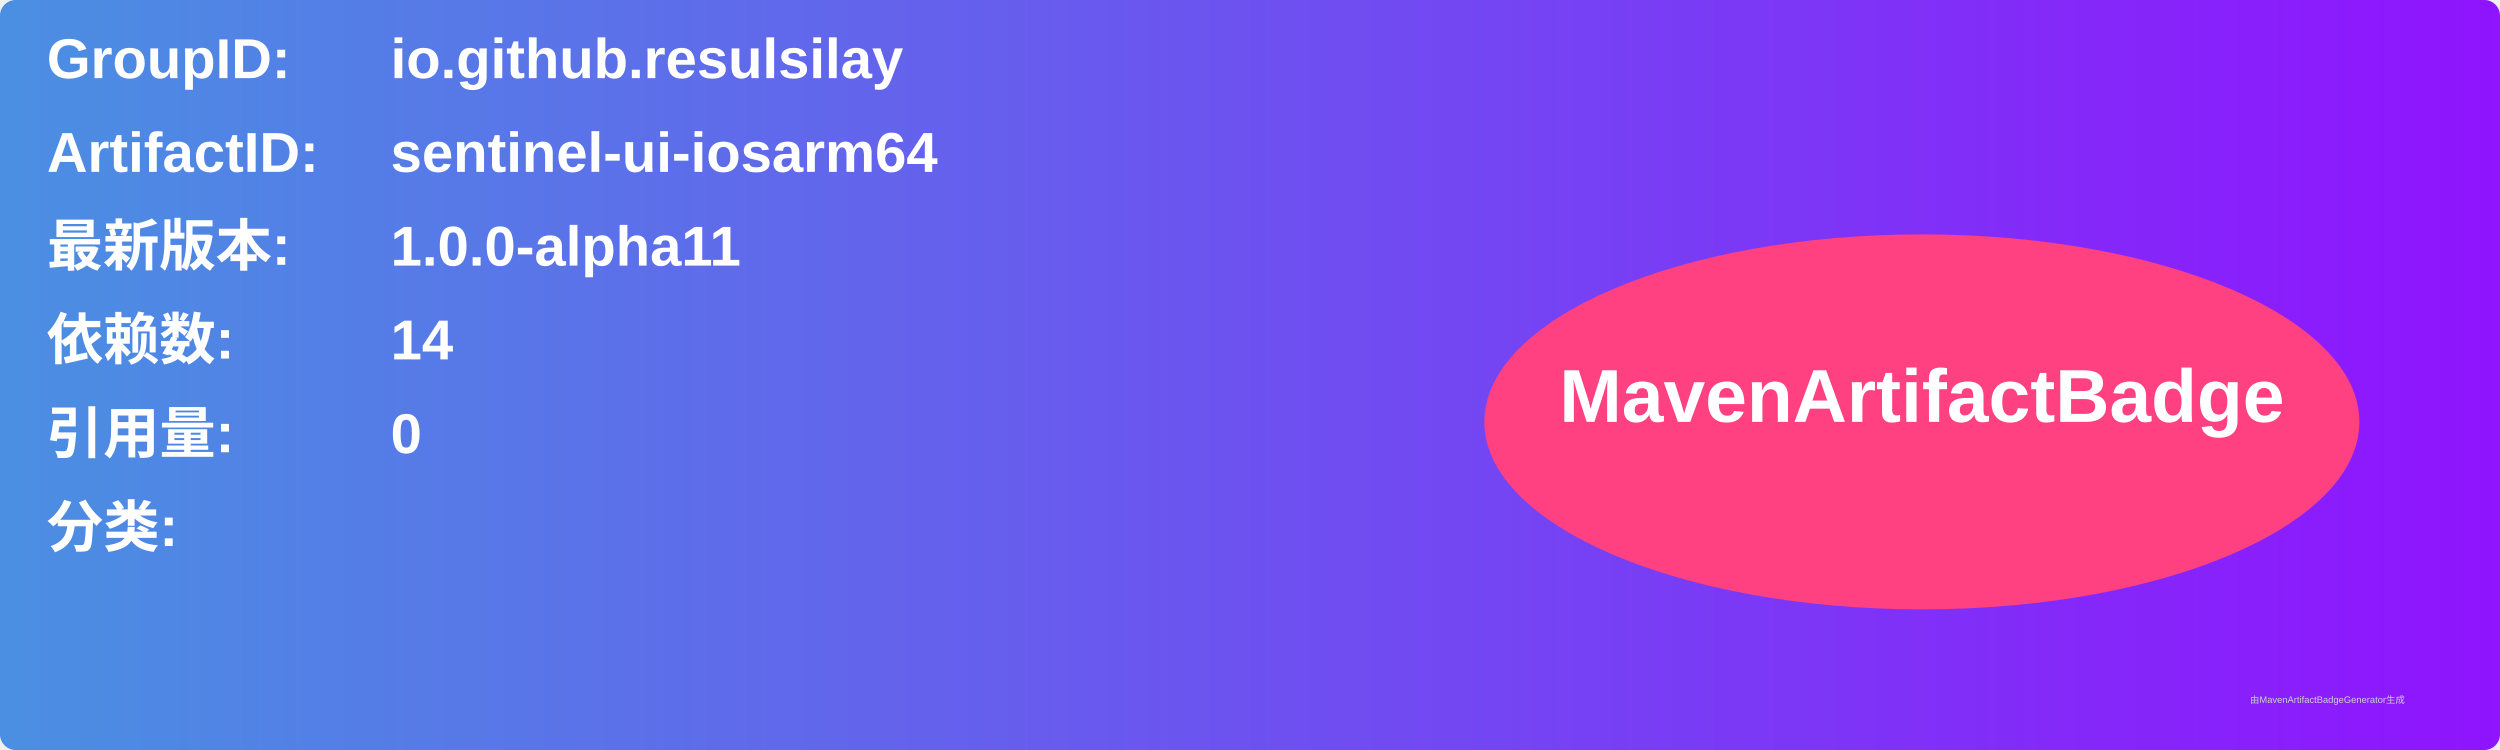
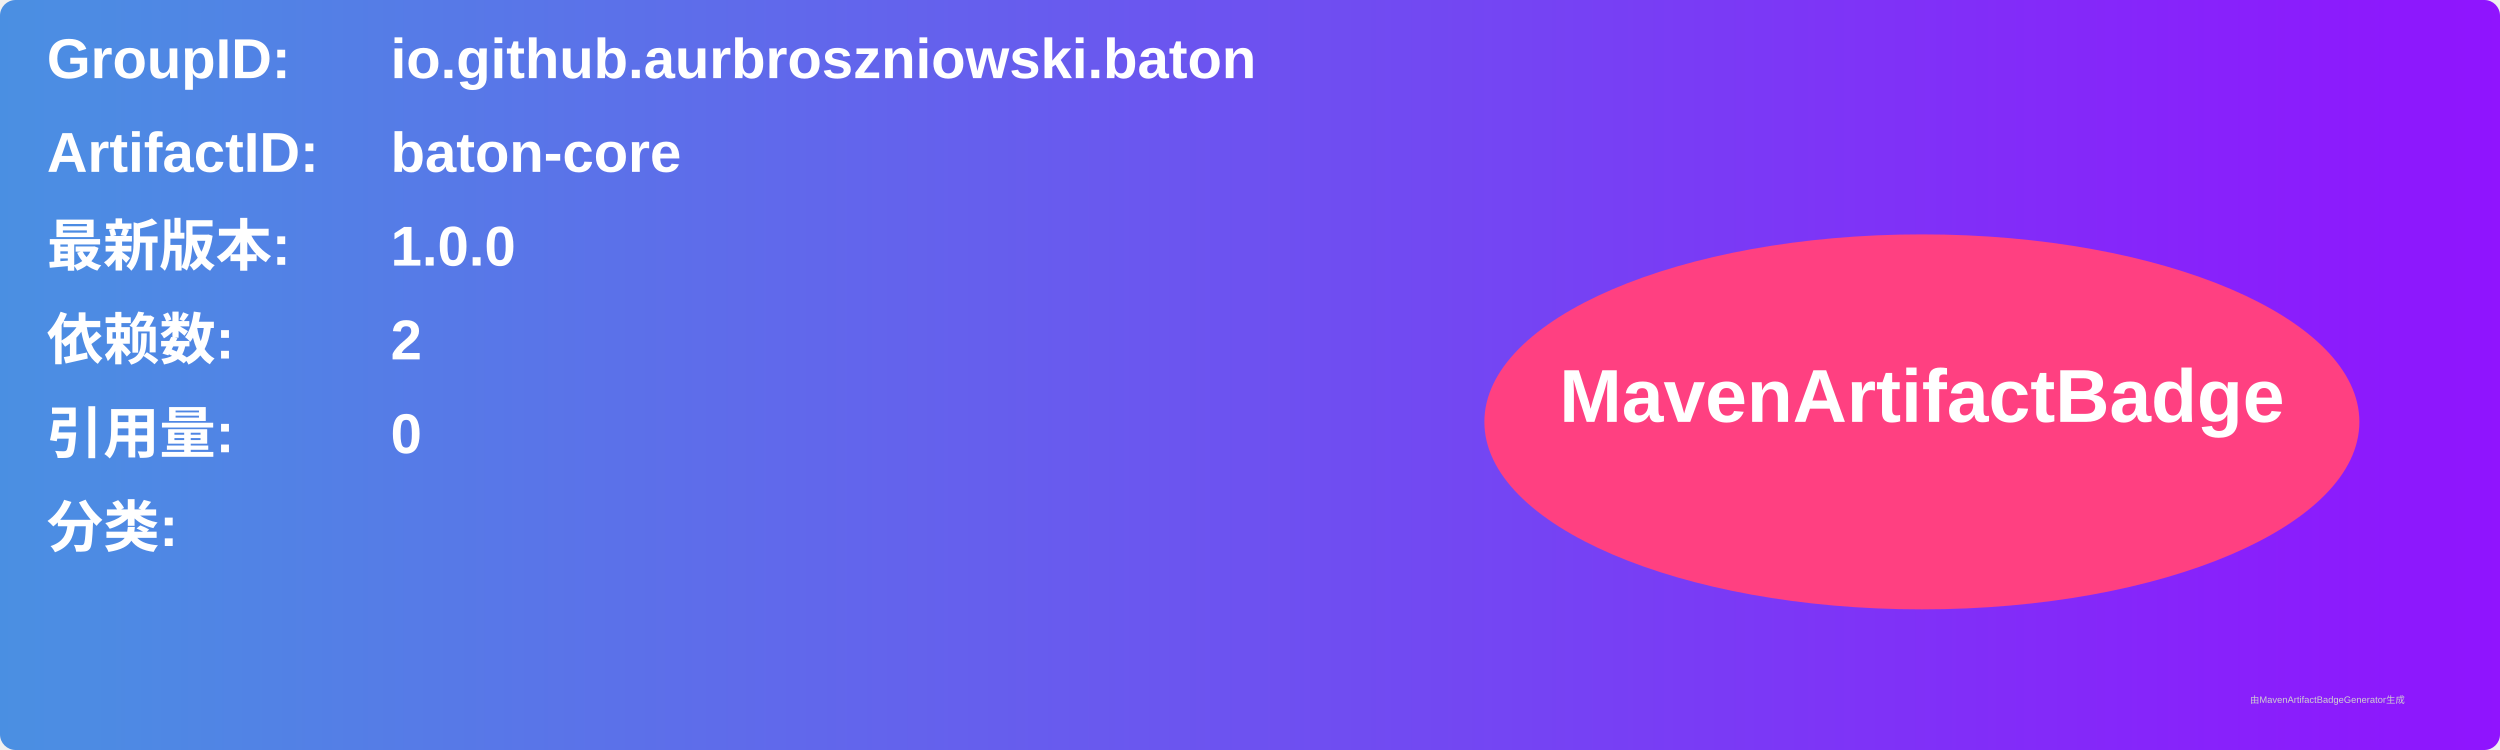
<svg xmlns="http://www.w3.org/2000/svg" width="800" height="240" viewBox="0 0 800 240">
  <linearGradient id="grad" x1="0%" y1="0%" x2="100%" y2="0%">
    <stop offset="0%" stop-color="#4a90e2" />
    <stop offset="100%" stop-color="#9013fe" />
  </linearGradient>
  <rect width="100%" height="100%" rx="5" ry="5" fill="url(#grad)" />
  <g transform="translate(15, 15)">
    <text x="0" y="10" font-family="Arial" font-size="18" fill="white" font-weight="bold" width="260">GroupID:</text>
-     <text x="110" y="10" font-family="Arial" font-size="18" fill="white" font-weight="bold" width="460">io.github.resulsilay</text>
+     <text x="110" y="10" font-family="Arial" font-size="18" fill="white" font-weight="bold" width="460">io.github.aurbroszniowski.baton</text>
    <text x="0" y="40" font-family="Arial" font-size="18" fill="white" font-weight="bold" width="260">ArtifactID:</text>
-     <text x="110" y="40" font-family="Arial" font-size="18" fill="white" font-weight="bold" width="460">sentinel-ui-iosarm64</text>
+     <text x="110" y="40" font-family="Arial" font-size="18" fill="white" font-weight="bold" width="460">baton-core</text>
    <text x="0" y="70" font-family="Arial" font-size="18" fill="white" font-weight="bold">最新版本:</text>
    <text x="110" y="70" font-family="Arial" font-size="18" fill="white" font-weight="bold">
-       <tspan font-weight="bold">1.0.0-alpha11</tspan>
+       <tspan font-weight="bold">1.0.0</tspan>
    </text>
    <text x="0" y="100" font-family="Arial" font-size="18" fill="white" font-weight="bold">依赖数: </text>
    <text x="110" y="100" font-family="Arial" font-size="18" fill="white">
-       <tspan font-weight="bold">14</tspan>
+       <tspan font-weight="bold">2</tspan>
    </text>
    <text x="0" y="130" font-family="Arial" font-size="18" fill="white" font-weight="bold">引用量: </text>
    <text x="110" y="130" font-family="Arial" font-size="18" fill="white">
      <tspan font-weight="bold">0</tspan>
    </text>
    <text x="0" y="160" font-family="Arial" font-size="18" fill="white" font-weight="bold">分类:</text>
    <text x="10" y="190" font-family="Arial" font-size="10" fill="white">
      <tspan font-weight="bold" />
    </text>
    <ellipse cx="600" cy="120" rx="140" ry="60" fill="#ff4081" />
    <text x="600" y="120" text-anchor="middle" font-family="Arial" font-size="24" fill="white" font-weight="bold">MavenArtifactBadge</text>
  </g>
  <text x="720" y="225" font-family="Arial" font-size="3" fill="#d0d0d0">由MavenArtifactBadgeGenerator生成</text>
</svg>
